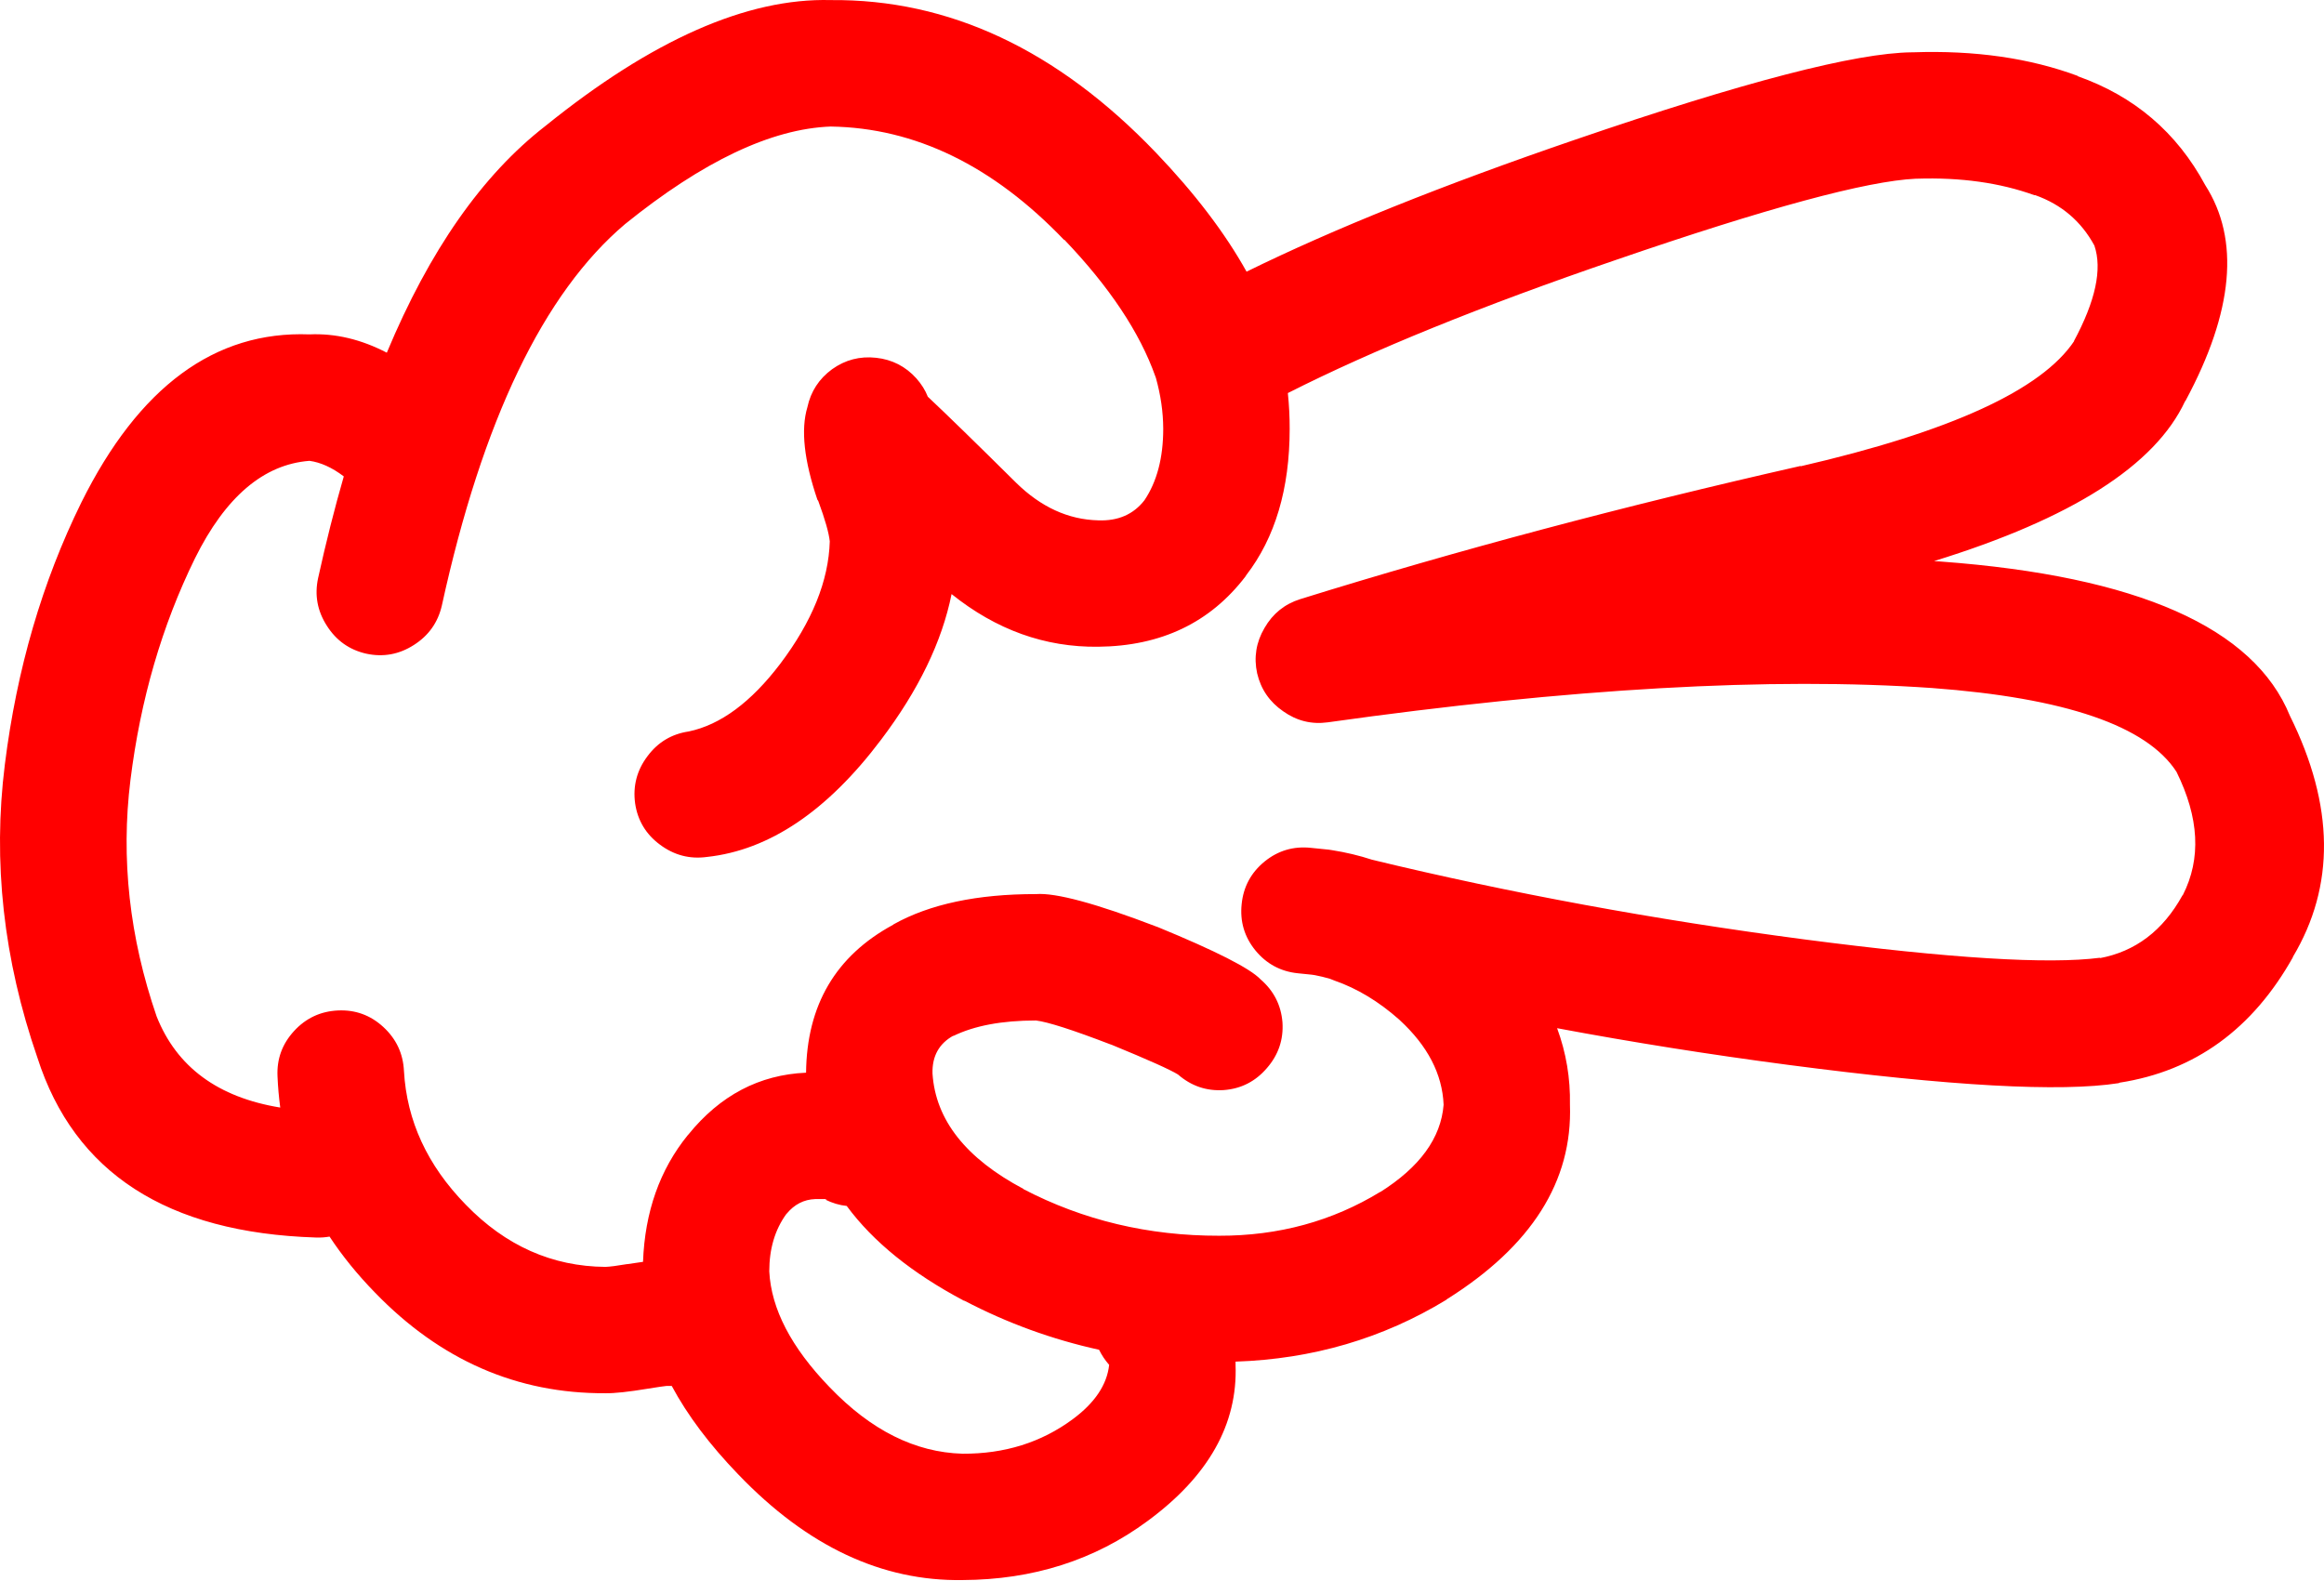
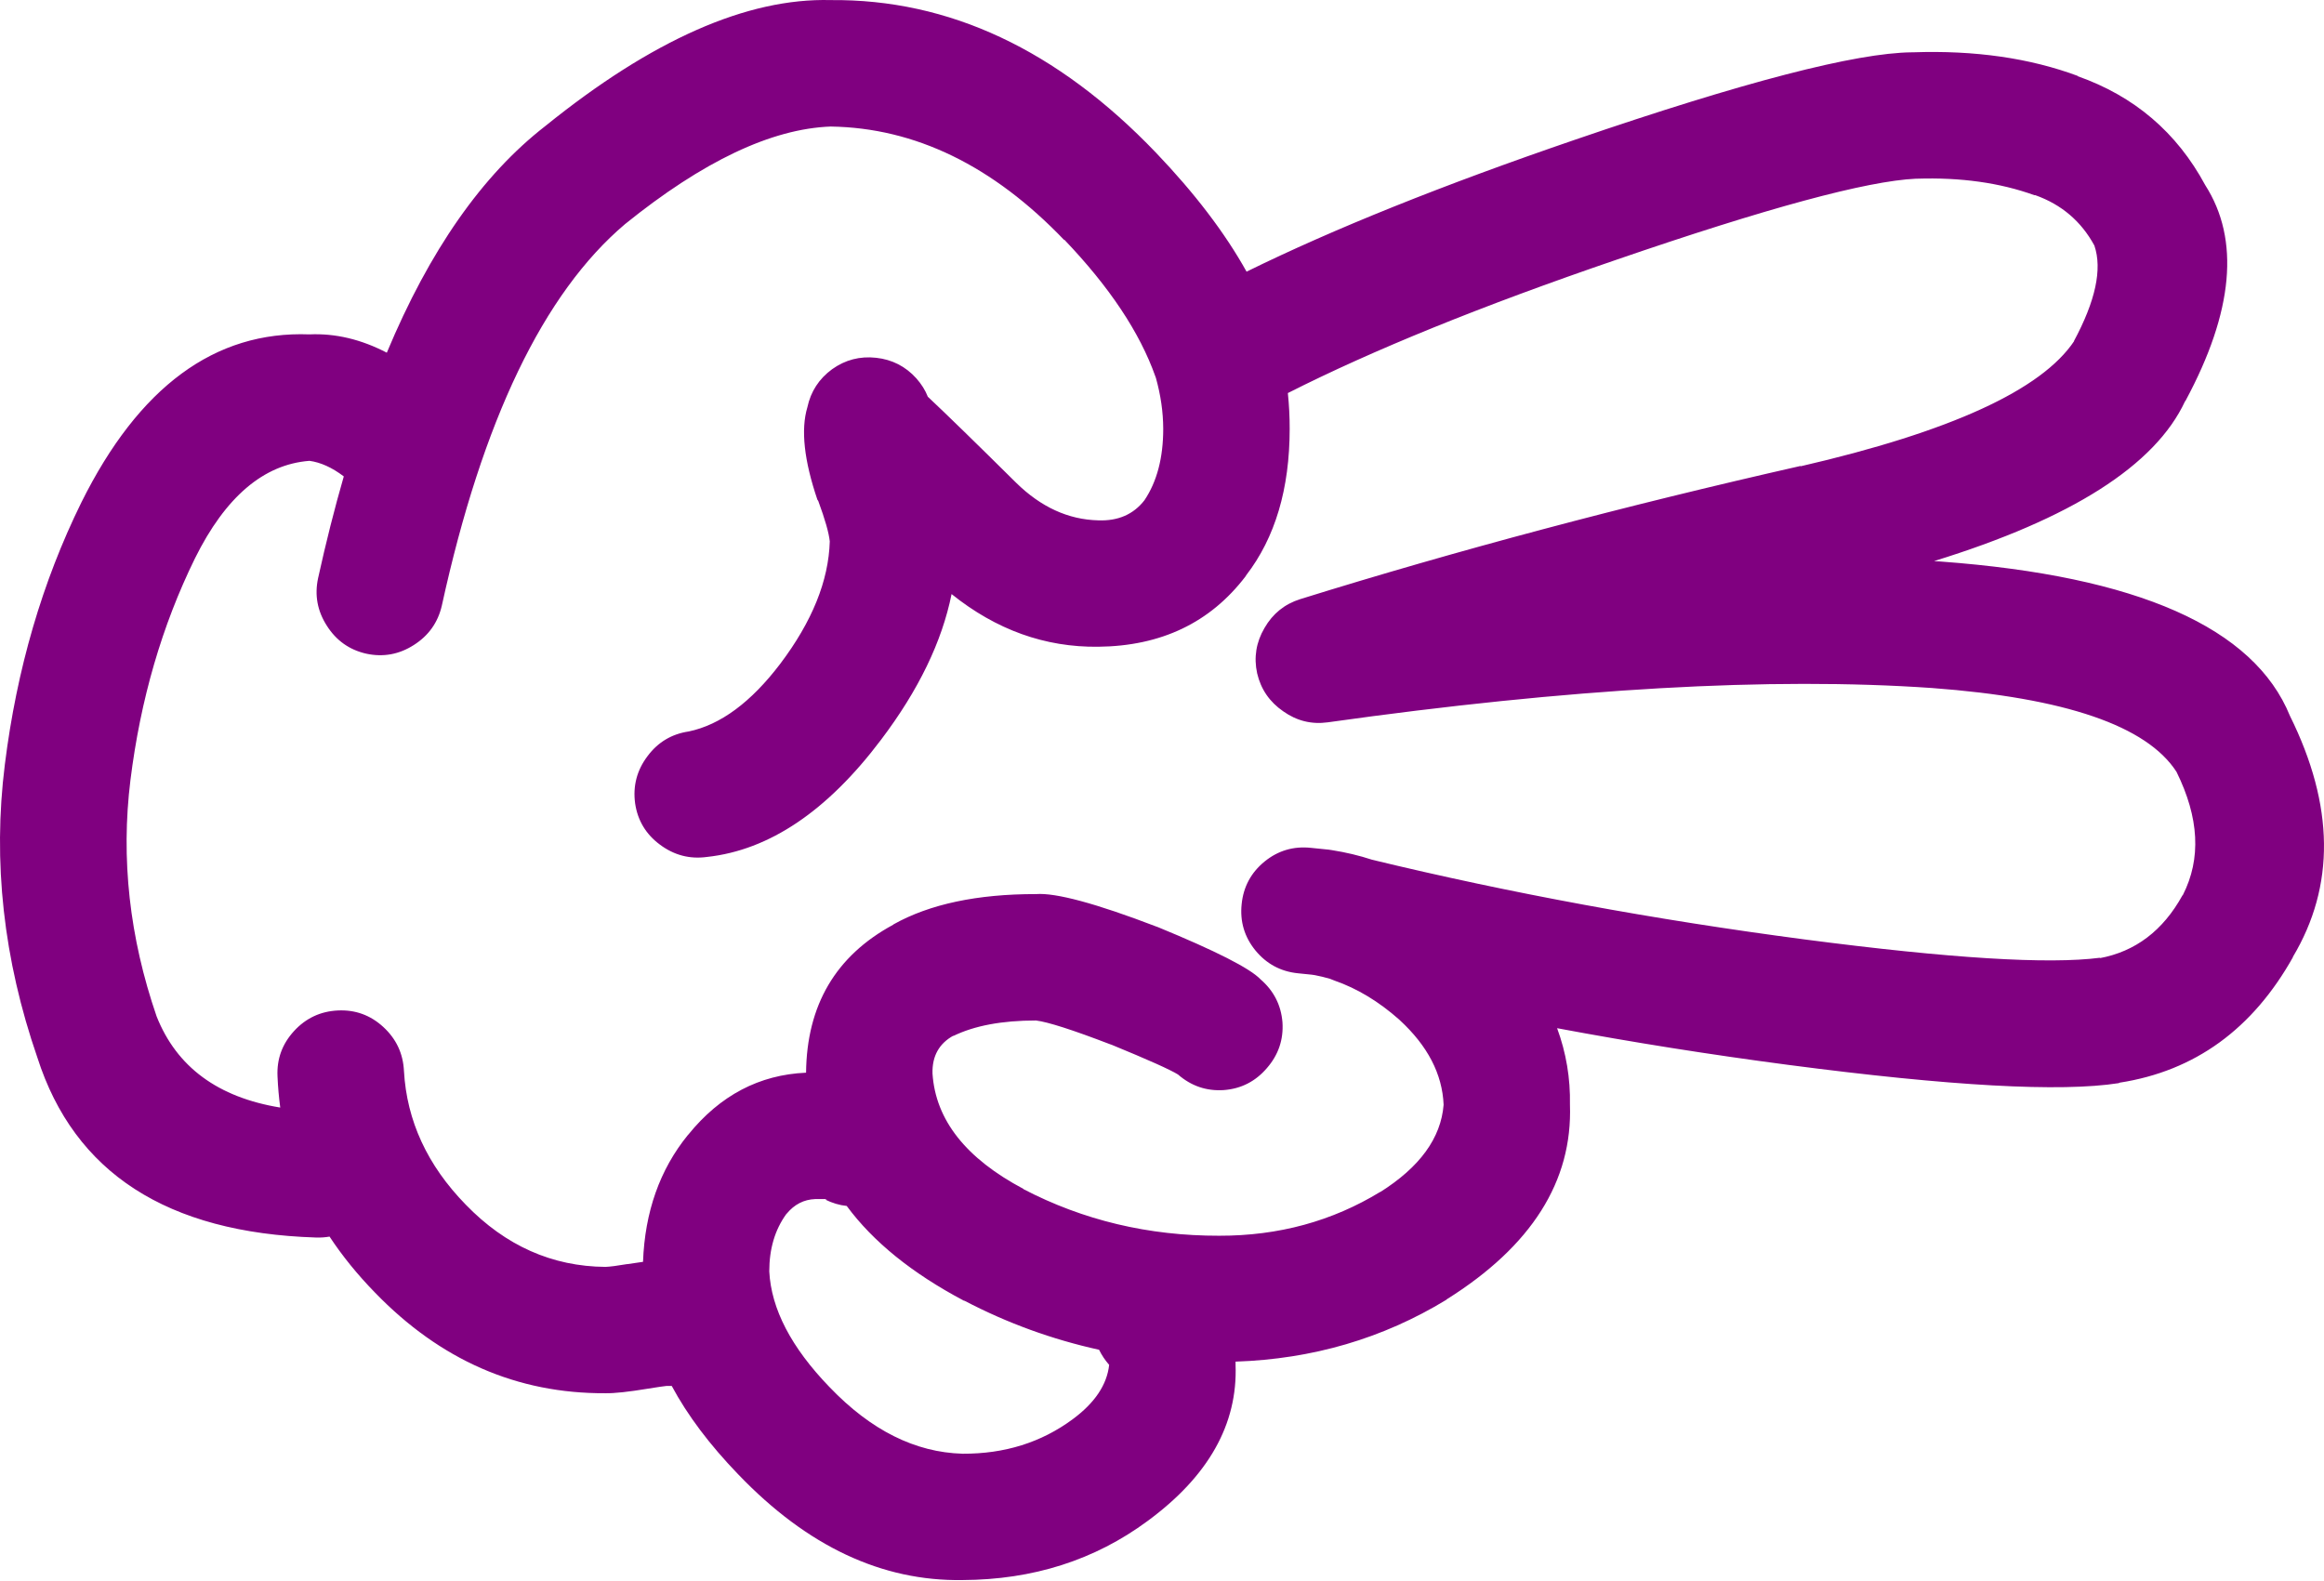
- <svg xmlns="http://www.w3.org/2000/svg" version="1.1" x="0px" y="0px" viewBox="0 0 83.242 56.605" style="fill:red" enable-background="new 0 0 90 90" xml:space="preserve" id="svg2" width="83.242" height="56.605">
+ <svg xmlns="http://www.w3.org/2000/svg" version="1.1" x="0px" y="0px" viewBox="0 0 83.242 56.605" style="fill:purple" enable-background="new 0 0 90 90" xml:space="preserve" id="svg2" width="83.242" height="56.605">
  <defs id="defs8" />
  <path d="m 1.339,37.887 c 1.322,4.128 4.646,6.277 9.975,6.446 0.168,0.006 0.332,-0.005 0.49,-0.033 0.457,0.693 0.998,1.36 1.625,2.003 2.34,2.421 5.09,3.624 8.252,3.608 0.32,0.007 0.83,-0.048 1.525,-0.163 0.352,-0.057 0.576,-0.09 0.674,-0.099 0.063,0 0.121,0 0.18,0 0.564,1.052 1.357,2.106 2.379,3.166 l 0.016,0.016 c 2.459,2.563 5.133,3.82 8.023,3.773 2.523,-0.011 4.732,-0.715 6.627,-2.116 2.18,-1.603 3.23,-3.467 3.151,-5.594 0,-0.036 0,-0.075 0,-0.115 2.76,-0.092 5.275,-0.83 7.547,-2.214 l 0.017,-0.018 c 3.037,-1.905 4.509,-4.229 4.413,-6.972 0.018,-0.947 -0.135,-1.859 -0.46,-2.741 2.698,0.506 5.454,0.942 8.269,1.313 5.816,0.763 9.765,0.981 11.845,0.656 0.011,-0.006 0.022,-0.012 0.033,-0.017 2.698,-0.418 4.771,-1.922 6.218,-4.511 l -0.017,0.016 c 1.526,-2.55 1.494,-5.431 -0.099,-8.646 -1.287,-3.163 -5.454,-5.006 -12.501,-5.528 -0.082,-0.007 -0.165,-0.012 -0.246,-0.017 4.924,-1.519 7.921,-3.429 8.99,-5.725 l 0.017,-0.017 c 1.72,-3.199 1.954,-5.775 0.706,-7.726 -1.017,-1.889 -2.542,-3.189 -4.577,-3.905 l 0.032,0 c -1.733,-0.646 -3.706,-0.93 -5.923,-0.853 l -0.033,0 c -2.013,0.018 -6.038,1.063 -12.073,3.132 -4.726,1.618 -8.647,3.193 -11.764,4.726 -0.777,-1.395 -1.861,-2.815 -3.248,-4.265 -3.529,-3.685 -7.412,-5.504 -11.648,-5.464 -2.996,-0.079 -6.402,1.426 -10.221,4.512 -2.262,1.756 -4.152,4.462 -5.678,8.12 -0.92,-0.479 -1.844,-0.698 -2.771,-0.656 -3.387,-0.13 -6.111,1.876 -8.17,6.021 -1.4,2.843 -2.314,5.972 -2.74,9.385 -0.438,3.489 -0.05,6.989 1.165,10.502 z m 33.188,8.71 0.018,0 c 1.533,0.803 3.141,1.387 4.822,1.757 0.092,0.188 0.211,0.37 0.361,0.541 -0.078,0.715 -0.516,1.365 -1.313,1.953 -1.125,0.829 -2.436,1.238 -3.938,1.23 -1.697,-0.047 -3.283,-0.84 -4.758,-2.38 l -0.015,-0.015 c -1.363,-1.413 -2.08,-2.791 -2.15,-4.136 0,-0.806 0.201,-1.489 0.607,-2.051 l 0.016,-0.016 c 0.277,-0.334 0.615,-0.508 1.018,-0.524 0.188,-0.001 0.313,-0.001 0.377,0 0.02,0.004 0.035,0.01 0.051,0.017 l -0.066,0 c 0.256,0.126 0.514,0.203 0.771,0.229 0.947,1.284 2.347,2.415 4.199,3.395 z m -27.545,-26.592 c 1.092,-2.204 2.459,-3.369 4.102,-3.496 0.4,0.054 0.811,0.24 1.23,0.558 -0.332,1.15 -0.639,2.365 -0.92,3.643 -0.131,0.608 -0.027,1.177 0.313,1.706 0.336,0.53 0.807,0.864 1.41,1.001 0.609,0.132 1.18,0.028 1.707,-0.311 0.529,-0.336 0.863,-0.807 1.002,-1.412 1.453,-6.635 3.641,-11.19 6.561,-13.665 2.789,-2.252 5.244,-3.417 7.367,-3.496 3.025,0.046 5.814,1.402 8.367,4.069 l 0,-0.017 c 1.619,1.693 2.707,3.329 3.264,4.905 0.006,0.017 0.012,0.033 0.018,0.049 0.17,0.608 0.26,1.215 0.262,1.821 0,1.042 -0.225,1.894 -0.672,2.56 -0.393,0.508 -0.947,0.749 -1.658,0.721 -1.072,-0.027 -2.051,-0.476 -2.936,-1.344 -1.441,-1.428 -2.496,-2.456 -3.166,-3.085 -0.09,-0.232 -0.229,-0.452 -0.41,-0.657 -0.389,-0.431 -0.871,-0.676 -1.443,-0.738 -0.578,-0.064 -1.104,0.073 -1.576,0.41 -0.469,0.344 -0.764,0.798 -0.885,1.362 -0.24,0.799 -0.119,1.904 0.359,3.313 0.014,0.015 0.023,0.032 0.033,0.05 0.242,0.658 0.379,1.139 0.41,1.443 -0.041,1.41 -0.631,2.87 -1.771,4.381 -1.049,1.382 -2.143,2.19 -3.281,2.428 -0.611,0.09 -1.105,0.385 -1.477,0.886 -0.381,0.505 -0.527,1.069 -0.443,1.69 0.09,0.611 0.385,1.104 0.887,1.477 0.506,0.379 1.068,0.527 1.689,0.442 2.23,-0.243 4.309,-1.644 6.234,-4.2 1.34,-1.771 2.182,-3.511 2.525,-5.217 1.596,1.281 3.346,1.91 5.25,1.887 2.256,-0.022 4.017,-0.864 5.283,-2.526 l 0.018,-0.033 c 1.038,-1.346 1.559,-3.097 1.559,-5.25 0.001,-0.425 -0.021,-0.852 -0.065,-1.279 3.044,-1.542 6.965,-3.133 11.763,-4.774 5.393,-1.855 8.969,-2.823 10.729,-2.905 l 0.032,0 c 1.578,-0.052 2.983,0.145 4.217,0.591 l 0.033,0 c 0.938,0.334 1.645,0.937 2.115,1.805 0.287,0.842 0.04,1.984 -0.737,3.429 l 0.017,-0.015 c -1.169,1.757 -4.439,3.255 -9.811,4.494 l 0.017,-0.016 c -6.342,1.437 -12.319,3.027 -17.933,4.774 -0.559,0.176 -0.985,0.521 -1.279,1.033 -0.3,0.512 -0.387,1.054 -0.263,1.624 0.134,0.572 0.445,1.025 0.937,1.363 0.481,0.341 1.012,0.472 1.591,0.393 8.668,-1.22 15.882,-1.629 21.639,-1.23 4.776,0.353 7.696,1.354 8.762,3.002 0.813,1.644 0.891,3.112 0.229,4.414 l -0.017,0.016 c -0.696,1.262 -1.687,2.011 -2.969,2.248 l 0.032,-0.018 c -1.856,0.244 -5.39,0.025 -10.598,-0.655 -5.378,-0.707 -10.54,-1.657 -15.486,-2.854 -0.46,-0.151 -0.941,-0.266 -1.445,-0.345 -0.041,-0.007 -0.078,-0.012 -0.113,-0.017 -0.202,-0.021 -0.416,-0.044 -0.641,-0.065 -0.62,-0.065 -1.174,0.099 -1.657,0.492 -0.483,0.396 -0.758,0.906 -0.819,1.526 -0.065,0.619 0.099,1.172 0.491,1.655 0.398,0.485 0.907,0.758 1.526,0.821 0.171,0.018 0.335,0.035 0.492,0.05 0.038,0.007 0.076,0.012 0.115,0.017 0.182,0.035 0.362,0.078 0.541,0.131 0.05,0.022 0.104,0.044 0.164,0.065 0.81,0.281 1.58,0.747 2.313,1.395 l 0.017,0.017 c 1.005,0.924 1.529,1.936 1.575,3.035 -0.095,1.193 -0.854,2.237 -2.281,3.134 l 0.018,-0.017 c -1.725,1.055 -3.649,1.579 -5.775,1.575 -2.531,0.005 -4.873,-0.553 -7.021,-1.674 l 0.016,0 c -2.066,-1.093 -3.154,-2.472 -3.264,-4.134 -0.018,-0.626 0.236,-1.08 0.754,-1.363 l -0.016,0.018 c 0.76,-0.372 1.75,-0.558 2.969,-0.558 0.422,0.051 1.309,0.335 2.658,0.853 0.016,0.006 0.031,0.013 0.049,0.016 1.311,0.539 2.104,0.894 2.379,1.066 0.475,0.413 1.021,0.599 1.641,0.558 0.62,-0.047 1.134,-0.31 1.542,-0.786 0.414,-0.474 0.599,-1.021 0.559,-1.641 -0.05,-0.619 -0.313,-1.133 -0.788,-1.542 -0.376,-0.394 -1.602,-1.017 -3.676,-1.87 -0.018,-0.005 -0.033,-0.01 -0.049,-0.017 -2.168,-0.831 -3.605,-1.218 -4.314,-1.165 -2.105,-0.002 -3.807,0.359 -5.102,1.083 l -0.018,0.017 c -2.055,1.112 -3.092,2.879 -3.117,5.298 -1.674,0.073 -3.08,0.813 -4.215,2.215 l -0.018,0.018 c -1.006,1.238 -1.541,2.753 -1.607,4.543 -0.162,0.021 -0.348,0.049 -0.559,0.082 l -0.016,0 c -0.354,0.06 -0.611,0.093 -0.771,0.099 -1.912,-0.015 -3.58,-0.759 -5.004,-2.23 -1.375,-1.408 -2.113,-3.005 -2.213,-4.79 -0.031,-0.626 -0.277,-1.149 -0.74,-1.575 -0.461,-0.424 -1.004,-0.62 -1.623,-0.591 -0.625,0.029 -1.15,0.275 -1.574,0.737 -0.424,0.462 -0.621,1.003 -0.592,1.624 0.016,0.379 0.049,0.751 0.098,1.117 -2.232,-0.364 -3.709,-1.453 -4.428,-3.265 -0.975,-2.833 -1.285,-5.653 -0.938,-8.465 0.359,-2.889 1.13,-5.536 2.31,-7.942 z" id="path4" />
</svg>
